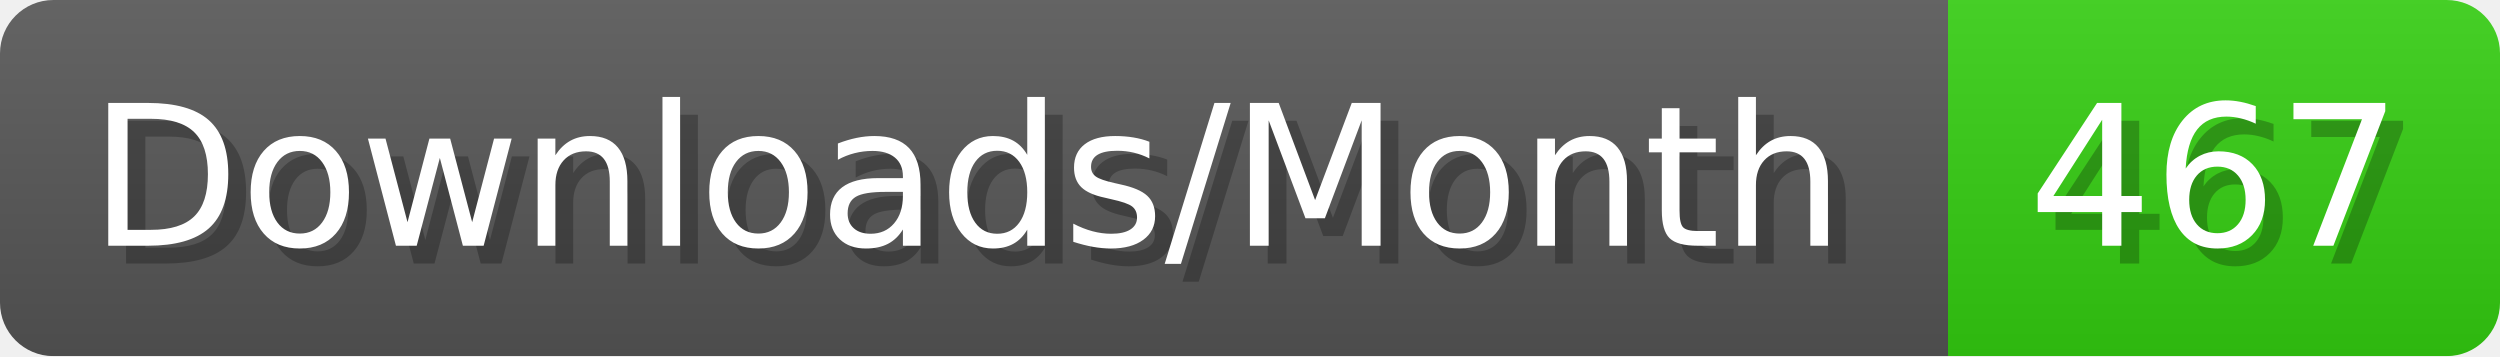
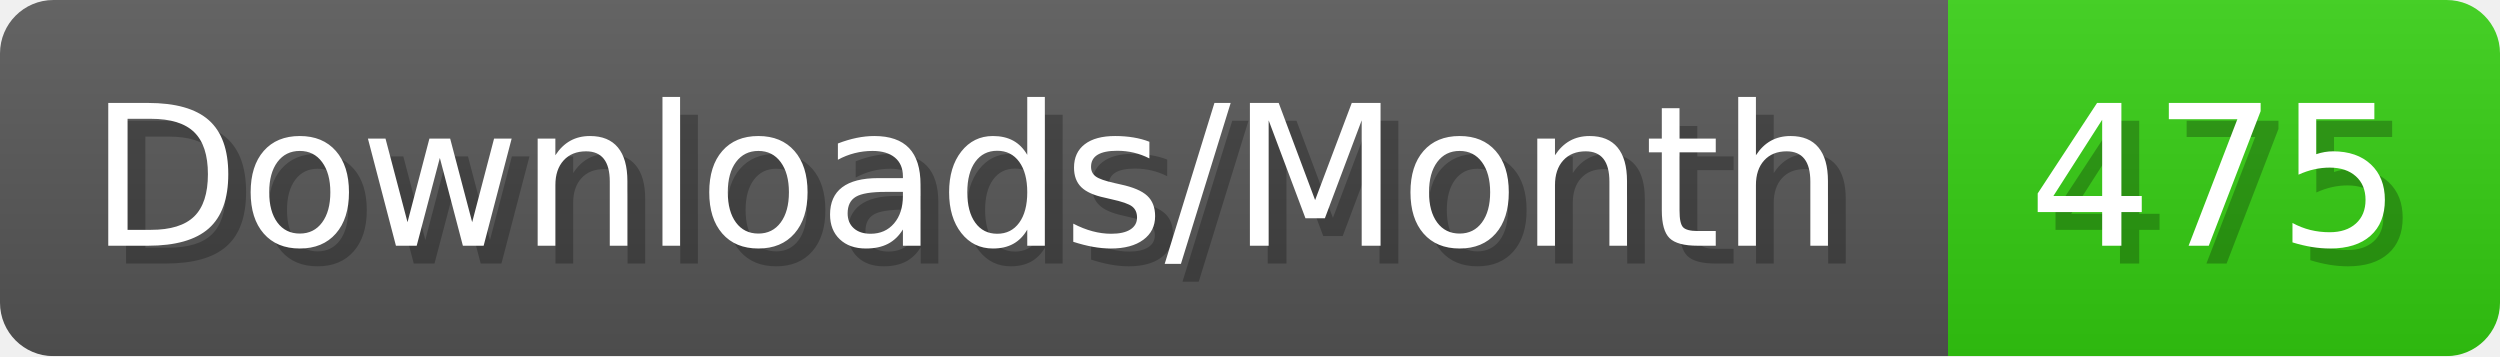
- <svg xmlns="http://www.w3.org/2000/svg" width="140.4" height="20" viewBox="0 0 1404 200" role="img" aria-label="Downloads/Month: 467">
+ <svg xmlns="http://www.w3.org/2000/svg" width="140.4" height="20" viewBox="0 0 1404 200" role="img" aria-label="Downloads/Month: 475">
  <linearGradient id="YlXUI" x2="0" y2="100%">
    <stop offset="0" stop-opacity=".1" stop-color="#EEE" />
    <stop offset="1" stop-opacity=".1" />
  </linearGradient>
  <mask id="JHhop">
    <rect width="1404" height="200" rx="30" fill="#FFF" />
  </mask>
  <g mask="url(#JHhop)">
    <rect width="1094" height="200" fill="#555" />
    <rect width="310" height="200" fill="#3C1" x="1094" />
    <rect width="1404" height="200" fill="url(#YlXUI)" />
  </g>
  <g aria-hidden="true" fill="#fff" text-anchor="start" font-family="Verdana,DejaVu Sans,sans-serif" font-size="110">
    <text x="60" y="148" textLength="994" fill="#000" opacity="0.25">Downloads/Month</text>
    <text x="50" y="138" textLength="994">Downloads/Month</text>
-     <text x="1149" y="148" textLength="210" fill="#000" opacity="0.25">467</text>
-     <text x="1139" y="138" textLength="210">467</text>
+     <text x="1149" y="148" textLength="210" fill="#000" opacity="0.25">475</text>
+     <text x="1139" y="138" textLength="210">475</text>
  </g>
</svg>
